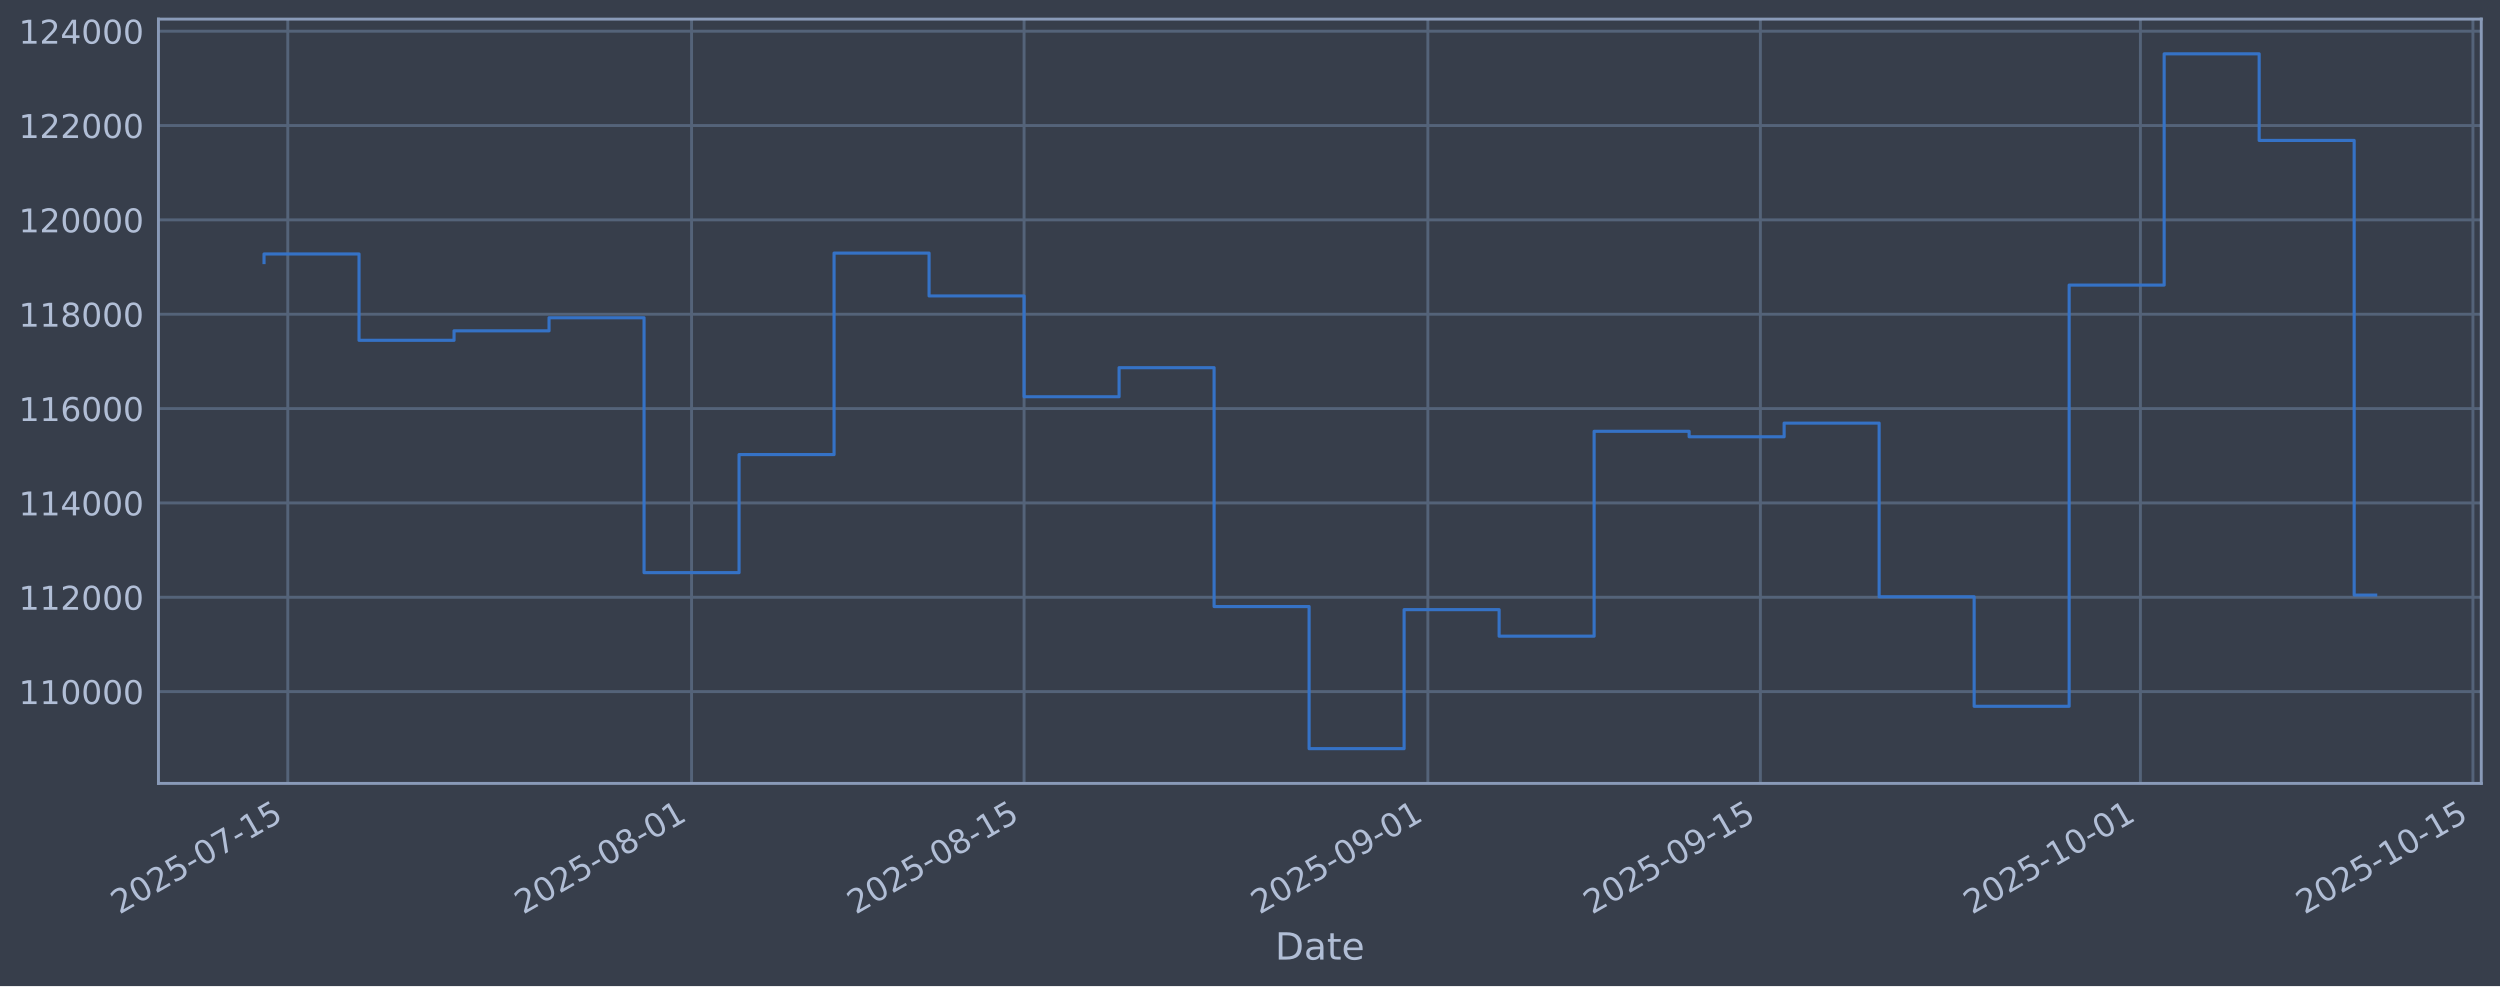
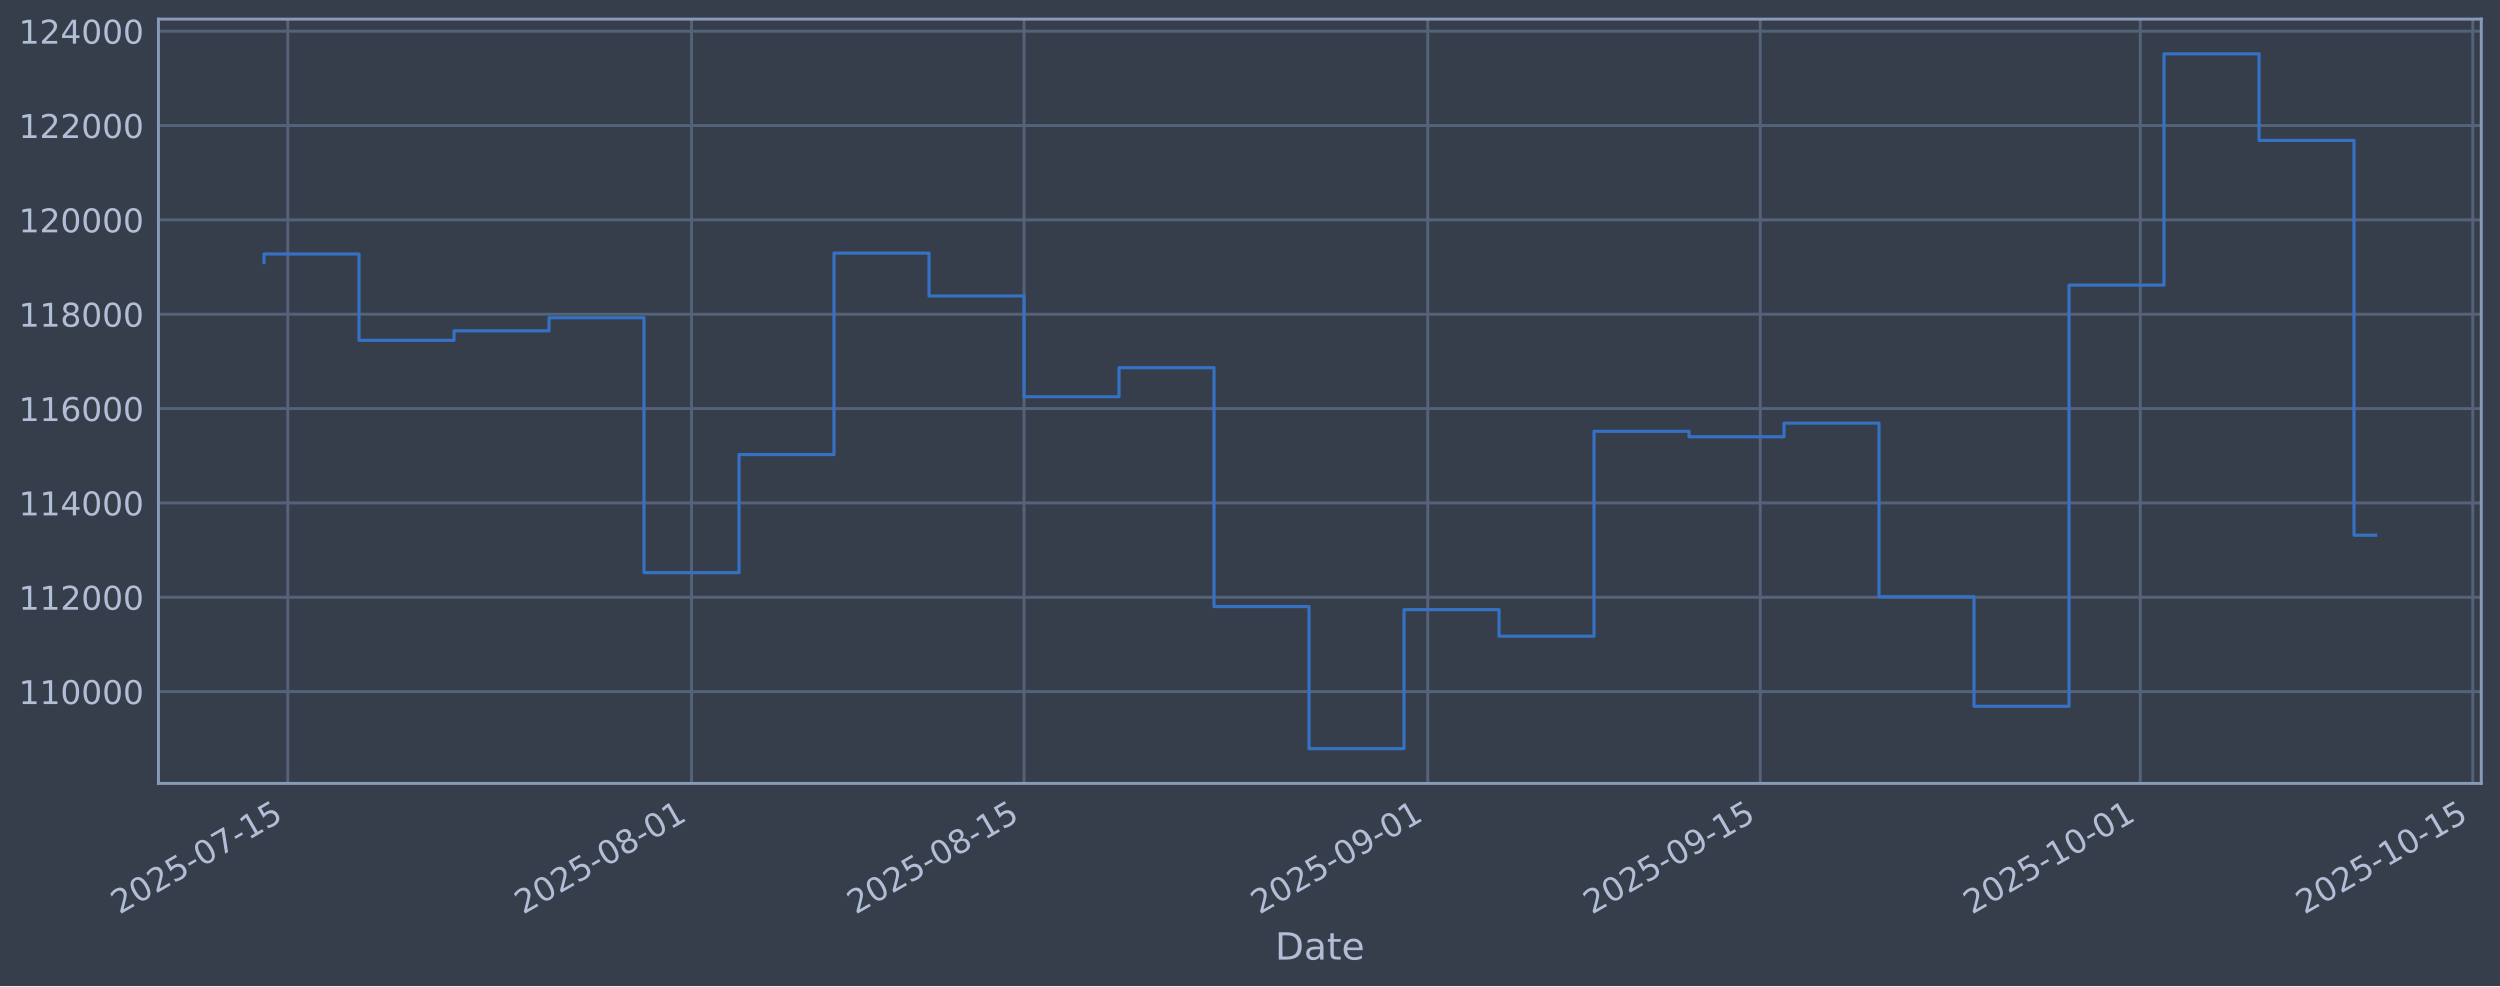
<svg xmlns="http://www.w3.org/2000/svg" xmlns:xlink="http://www.w3.org/1999/xlink" width="960.9pt" height="379.017pt" viewBox="0 0 960.9 379.017" version="1.1">
  <defs>
    <style type="text/css">*{stroke-linejoin: round; stroke-linecap: butt}</style>
  </defs>
  <g id="figure_1">
    <g id="patch_1">
      <path d="M 0 379.017  L 960.9 379.017  L 960.9 0  L 0 0  z " style="fill: #373e4b" />
    </g>
    <g id="axes_1">
      <g id="patch_2">
        <path d="M 60.901 301.107  L 953.701 301.107  L 953.701 7.347  L 60.901 7.347  z " style="fill: #373e4b" />
      </g>
      <g id="matplotlib.axis_1">
        <g id="xtick_1">
          <g id="line2d_1">
-             <path d="M 110.611 301.107  L 110.611 7.347  " clip-path="url(#p4ed58a88c1)" style="fill: none; stroke: #546379; stroke-width: 1.12; stroke-linecap: square" />
+             <path d="M 110.611 301.107  L 110.611 7.347  " clip-path="url(#p22ea91e485)" style="fill: none; stroke: #546379; stroke-width: 1.12; stroke-linecap: square" />
          </g>
          <g id="line2d_2" />
          <g id="text_1">
-             <g style="fill: #b1bed6" transform="translate(45.88598 351.6113) rotate(-30) scale(0.126 -0.126)">
+             <g style="fill: #b1bed6" transform="translate(45.88534 351.6113) rotate(-30) scale(0.126 -0.126)">
              <defs>
                <path id="DejaVuSans-32" d="M 1228 531  L 3431 531  L 3431 0  L 469 0  L 469 531  Q 828 903 1448 1529  Q 2069 2156 2228 2338  Q 2531 2678 2651 2914  Q 2772 3150 2772 3378  Q 2772 3750 2511 3984  Q 2250 4219 1831 4219  Q 1534 4219 1204 4116  Q 875 4013 500 3803  L 500 4441  Q 881 4594 1212 4672  Q 1544 4750 1819 4750  Q 2544 4750 2975 4387  Q 3406 4025 3406 3419  Q 3406 3131 3298 2873  Q 3191 2616 2906 2266  Q 2828 2175 2409 1742  Q 1991 1309 1228 531  z " transform="scale(0.015625)" />
                <path id="DejaVuSans-30" d="M 2034 4250  Q 1547 4250 1301 3770  Q 1056 3291 1056 2328  Q 1056 1369 1301 889  Q 1547 409 2034 409  Q 2525 409 2770 889  Q 3016 1369 3016 2328  Q 3016 3291 2770 3770  Q 2525 4250 2034 4250  z M 2034 4750  Q 2819 4750 3233 4129  Q 3647 3509 3647 2328  Q 3647 1150 3233 529  Q 2819 -91 2034 -91  Q 1250 -91 836 529  Q 422 1150 422 2328  Q 422 3509 836 4129  Q 1250 4750 2034 4750  z " transform="scale(0.015625)" />
                <path id="DejaVuSans-35" d="M 691 4666  L 3169 4666  L 3169 4134  L 1269 4134  L 1269 2991  Q 1406 3038 1543 3061  Q 1681 3084 1819 3084  Q 2600 3084 3056 2656  Q 3513 2228 3513 1497  Q 3513 744 3044 326  Q 2575 -91 1722 -91  Q 1428 -91 1123 -41  Q 819 9 494 109  L 494 744  Q 775 591 1075 516  Q 1375 441 1709 441  Q 2250 441 2565 725  Q 2881 1009 2881 1497  Q 2881 1984 2565 2268  Q 2250 2553 1709 2553  Q 1456 2553 1204 2497  Q 953 2441 691 2322  L 691 4666  z " transform="scale(0.015625)" />
                <path id="DejaVuSans-2d" d="M 313 2009  L 1997 2009  L 1997 1497  L 313 1497  L 313 2009  z " transform="scale(0.015625)" />
                <path id="DejaVuSans-37" d="M 525 4666  L 3525 4666  L 3525 4397  L 1831 0  L 1172 0  L 2766 4134  L 525 4134  L 525 4666  z " transform="scale(0.015625)" />
                <path id="DejaVuSans-31" d="M 794 531  L 1825 531  L 1825 4091  L 703 3866  L 703 4441  L 1819 4666  L 2450 4666  L 2450 531  L 3481 531  L 3481 0  L 794 0  L 794 531  z " transform="scale(0.015625)" />
              </defs>
              <use xlink:href="#DejaVuSans-32" />
              <use xlink:href="#DejaVuSans-30" transform="translate(63.62305 0)" />
              <use xlink:href="#DejaVuSans-32" transform="translate(127.2461 0)" />
              <use xlink:href="#DejaVuSans-35" transform="translate(190.8691 0)" />
              <use xlink:href="#DejaVuSans-2d" transform="translate(254.4922 0)" />
              <use xlink:href="#DejaVuSans-30" transform="translate(290.5762 0)" />
              <use xlink:href="#DejaVuSans-37" transform="translate(354.1992 0)" />
              <use xlink:href="#DejaVuSans-2d" transform="translate(417.8223 0)" />
              <use xlink:href="#DejaVuSans-31" transform="translate(453.9062 0)" />
              <use xlink:href="#DejaVuSans-35" transform="translate(517.5293 0)" />
            </g>
          </g>
        </g>
        <g id="xtick_2">
          <g id="line2d_3">
-             <path d="M 265.807 301.107  L 265.807 7.347  " clip-path="url(#p4ed58a88c1)" style="fill: none; stroke: #546379; stroke-width: 1.12; stroke-linecap: square" />
+             <path d="M 265.796 301.107  L 265.796 7.347  " clip-path="url(#p22ea91e485)" style="fill: none; stroke: #546379; stroke-width: 1.12; stroke-linecap: square" />
          </g>
          <g id="line2d_4" />
          <g id="text_2">
-             <g style="fill: #b1bed6" transform="translate(201.0819 351.6113) rotate(-30) scale(0.126 -0.126)">
+             <g style="fill: #b1bed6" transform="translate(201.0703 351.6113) rotate(-30) scale(0.126 -0.126)">
              <defs>
                <path id="DejaVuSans-38" d="M 2034 2216  Q 1584 2216 1326 1975  Q 1069 1734 1069 1313  Q 1069 891 1326 650  Q 1584 409 2034 409  Q 2484 409 2743 651  Q 3003 894 3003 1313  Q 3003 1734 2745 1975  Q 2488 2216 2034 2216  z M 1403 2484  Q 997 2584 770 2862  Q 544 3141 544 3541  Q 544 4100 942 4425  Q 1341 4750 2034 4750  Q 2731 4750 3128 4425  Q 3525 4100 3525 3541  Q 3525 3141 3298 2862  Q 3072 2584 2669 2484  Q 3125 2378 3379 2068  Q 3634 1759 3634 1313  Q 3634 634 3220 271  Q 2806 -91 2034 -91  Q 1263 -91 848 271  Q 434 634 434 1313  Q 434 1759 690 2068  Q 947 2378 1403 2484  z M 1172 3481  Q 1172 3119 1398 2916  Q 1625 2713 2034 2713  Q 2441 2713 2670 2916  Q 2900 3119 2900 3481  Q 2900 3844 2670 4047  Q 2441 4250 2034 4250  Q 1625 4250 1398 4047  Q 1172 3844 1172 3481  z " transform="scale(0.015625)" />
              </defs>
              <use xlink:href="#DejaVuSans-32" />
              <use xlink:href="#DejaVuSans-30" transform="translate(63.62305 0)" />
              <use xlink:href="#DejaVuSans-32" transform="translate(127.2461 0)" />
              <use xlink:href="#DejaVuSans-35" transform="translate(190.8691 0)" />
              <use xlink:href="#DejaVuSans-2d" transform="translate(254.4922 0)" />
              <use xlink:href="#DejaVuSans-30" transform="translate(290.5762 0)" />
              <use xlink:href="#DejaVuSans-38" transform="translate(354.1992 0)" />
              <use xlink:href="#DejaVuSans-2d" transform="translate(417.8223 0)" />
              <use xlink:href="#DejaVuSans-30" transform="translate(453.9062 0)" />
              <use xlink:href="#DejaVuSans-31" transform="translate(517.5293 0)" />
            </g>
          </g>
        </g>
        <g id="xtick_3">
          <g id="line2d_5">
-             <path d="M 393.616 301.107  L 393.616 7.347  " clip-path="url(#p4ed58a88c1)" style="fill: none; stroke: #546379; stroke-width: 1.12; stroke-linecap: square" />
+             <path d="M 393.595 301.107  L 393.595 7.347  " clip-path="url(#p22ea91e485)" style="fill: none; stroke: #546379; stroke-width: 1.12; stroke-linecap: square" />
          </g>
          <g id="line2d_6" />
          <g id="text_3">
-             <g style="fill: #b1bed6" transform="translate(328.8904 351.6113) rotate(-30) scale(0.126 -0.126)">
+             <g style="fill: #b1bed6" transform="translate(328.8696 351.6113) rotate(-30) scale(0.126 -0.126)">
              <use xlink:href="#DejaVuSans-32" />
              <use xlink:href="#DejaVuSans-30" transform="translate(63.62305 0)" />
              <use xlink:href="#DejaVuSans-32" transform="translate(127.2461 0)" />
              <use xlink:href="#DejaVuSans-35" transform="translate(190.8691 0)" />
              <use xlink:href="#DejaVuSans-2d" transform="translate(254.4922 0)" />
              <use xlink:href="#DejaVuSans-30" transform="translate(290.5762 0)" />
              <use xlink:href="#DejaVuSans-38" transform="translate(354.1992 0)" />
              <use xlink:href="#DejaVuSans-2d" transform="translate(417.8223 0)" />
              <use xlink:href="#DejaVuSans-31" transform="translate(453.9062 0)" />
              <use xlink:href="#DejaVuSans-35" transform="translate(517.5293 0)" />
            </g>
          </g>
        </g>
        <g id="xtick_4">
          <g id="line2d_7">
-             <path d="M 548.812 301.107  L 548.812 7.347  " clip-path="url(#p4ed58a88c1)" style="fill: none; stroke: #546379; stroke-width: 1.12; stroke-linecap: square" />
+             <path d="M 548.78 301.107  L 548.78 7.347  " clip-path="url(#p22ea91e485)" style="fill: none; stroke: #546379; stroke-width: 1.12; stroke-linecap: square" />
          </g>
          <g id="line2d_8" />
          <g id="text_4">
-             <g style="fill: #b1bed6" transform="translate(484.0863 351.6113) rotate(-30) scale(0.126 -0.126)">
+             <g style="fill: #b1bed6" transform="translate(484.0546 351.6113) rotate(-30) scale(0.126 -0.126)">
              <defs>
                <path id="DejaVuSans-39" d="M 703 97  L 703 672  Q 941 559 1184 500  Q 1428 441 1663 441  Q 2288 441 2617 861  Q 2947 1281 2994 2138  Q 2813 1869 2534 1725  Q 2256 1581 1919 1581  Q 1219 1581 811 2004  Q 403 2428 403 3163  Q 403 3881 828 4315  Q 1253 4750 1959 4750  Q 2769 4750 3195 4129  Q 3622 3509 3622 2328  Q 3622 1225 3098 567  Q 2575 -91 1691 -91  Q 1453 -91 1209 -44  Q 966 3 703 97  z M 1959 2075  Q 2384 2075 2632 2365  Q 2881 2656 2881 3163  Q 2881 3666 2632 3958  Q 2384 4250 1959 4250  Q 1534 4250 1286 3958  Q 1038 3666 1038 3163  Q 1038 2656 1286 2365  Q 1534 2075 1959 2075  z " transform="scale(0.015625)" />
              </defs>
              <use xlink:href="#DejaVuSans-32" />
              <use xlink:href="#DejaVuSans-30" transform="translate(63.62305 0)" />
              <use xlink:href="#DejaVuSans-32" transform="translate(127.2461 0)" />
              <use xlink:href="#DejaVuSans-35" transform="translate(190.8691 0)" />
              <use xlink:href="#DejaVuSans-2d" transform="translate(254.4922 0)" />
              <use xlink:href="#DejaVuSans-30" transform="translate(290.5762 0)" />
              <use xlink:href="#DejaVuSans-39" transform="translate(354.1992 0)" />
              <use xlink:href="#DejaVuSans-2d" transform="translate(417.8223 0)" />
              <use xlink:href="#DejaVuSans-30" transform="translate(453.9062 0)" />
              <use xlink:href="#DejaVuSans-31" transform="translate(517.5293 0)" />
            </g>
          </g>
        </g>
        <g id="xtick_5">
          <g id="line2d_9">
-             <path d="M 676.62 301.107  L 676.62 7.347  " clip-path="url(#p4ed58a88c1)" style="fill: none; stroke: #546379; stroke-width: 1.12; stroke-linecap: square" />
+             <path d="M 676.579 301.107  L 676.579 7.347  " clip-path="url(#p22ea91e485)" style="fill: none; stroke: #546379; stroke-width: 1.12; stroke-linecap: square" />
          </g>
          <g id="line2d_10" />
          <g id="text_5">
-             <g style="fill: #b1bed6" transform="translate(611.8948 351.6113) rotate(-30) scale(0.126 -0.126)">
+             <g style="fill: #b1bed6" transform="translate(611.854 351.6113) rotate(-30) scale(0.126 -0.126)">
              <use xlink:href="#DejaVuSans-32" />
              <use xlink:href="#DejaVuSans-30" transform="translate(63.62305 0)" />
              <use xlink:href="#DejaVuSans-32" transform="translate(127.2461 0)" />
              <use xlink:href="#DejaVuSans-35" transform="translate(190.8691 0)" />
              <use xlink:href="#DejaVuSans-2d" transform="translate(254.4922 0)" />
              <use xlink:href="#DejaVuSans-30" transform="translate(290.5762 0)" />
              <use xlink:href="#DejaVuSans-39" transform="translate(354.1992 0)" />
              <use xlink:href="#DejaVuSans-2d" transform="translate(417.8223 0)" />
              <use xlink:href="#DejaVuSans-31" transform="translate(453.9062 0)" />
              <use xlink:href="#DejaVuSans-35" transform="translate(517.5293 0)" />
            </g>
          </g>
        </g>
        <g id="xtick_6">
          <g id="line2d_11">
-             <path d="M 822.687 301.107  L 822.687 7.347  " clip-path="url(#p4ed58a88c1)" style="fill: none; stroke: #546379; stroke-width: 1.12; stroke-linecap: square" />
+             <path d="M 822.636 301.107  L 822.636 7.347  " clip-path="url(#p22ea91e485)" style="fill: none; stroke: #546379; stroke-width: 1.12; stroke-linecap: square" />
          </g>
          <g id="line2d_12" />
          <g id="text_6">
-             <g style="fill: #b1bed6" transform="translate(757.9615 351.6113) rotate(-30) scale(0.126 -0.126)">
+             <g style="fill: #b1bed6" transform="translate(757.9104 351.6113) rotate(-30) scale(0.126 -0.126)">
              <use xlink:href="#DejaVuSans-32" />
              <use xlink:href="#DejaVuSans-30" transform="translate(63.62305 0)" />
              <use xlink:href="#DejaVuSans-32" transform="translate(127.2461 0)" />
              <use xlink:href="#DejaVuSans-35" transform="translate(190.8691 0)" />
              <use xlink:href="#DejaVuSans-2d" transform="translate(254.4922 0)" />
              <use xlink:href="#DejaVuSans-31" transform="translate(290.5762 0)" />
              <use xlink:href="#DejaVuSans-30" transform="translate(354.1992 0)" />
              <use xlink:href="#DejaVuSans-2d" transform="translate(417.8223 0)" />
              <use xlink:href="#DejaVuSans-30" transform="translate(453.9062 0)" />
              <use xlink:href="#DejaVuSans-31" transform="translate(517.5293 0)" />
            </g>
          </g>
        </g>
        <g id="xtick_7">
          <g id="line2d_13">
-             <path d="M 950.495 301.107  L 950.495 7.347  " clip-path="url(#p4ed58a88c1)" style="fill: none; stroke: #546379; stroke-width: 1.12; stroke-linecap: square" />
+             <path d="M 950.435 301.107  L 950.435 7.347  " clip-path="url(#p22ea91e485)" style="fill: none; stroke: #546379; stroke-width: 1.12; stroke-linecap: square" />
          </g>
          <g id="line2d_14" />
          <g id="text_7">
-             <g style="fill: #b1bed6" transform="translate(885.77 351.6113) rotate(-30) scale(0.126 -0.126)">
+             <g style="fill: #b1bed6" transform="translate(885.7098 351.6113) rotate(-30) scale(0.126 -0.126)">
              <use xlink:href="#DejaVuSans-32" />
              <use xlink:href="#DejaVuSans-30" transform="translate(63.62305 0)" />
              <use xlink:href="#DejaVuSans-32" transform="translate(127.2461 0)" />
              <use xlink:href="#DejaVuSans-35" transform="translate(190.8691 0)" />
              <use xlink:href="#DejaVuSans-2d" transform="translate(254.4922 0)" />
              <use xlink:href="#DejaVuSans-31" transform="translate(290.5762 0)" />
              <use xlink:href="#DejaVuSans-30" transform="translate(354.1992 0)" />
              <use xlink:href="#DejaVuSans-2d" transform="translate(417.8223 0)" />
              <use xlink:href="#DejaVuSans-31" transform="translate(453.9062 0)" />
              <use xlink:href="#DejaVuSans-35" transform="translate(517.5293 0)" />
            </g>
          </g>
        </g>
        <g id="text_8">
          <g style="fill: #b1bed6" transform="translate(490.0914 368.8224) scale(0.144 -0.144)">
            <defs>
              <path id="DejaVuSans-44" d="M 1259 4147  L 1259 519  L 2022 519  Q 2988 519 3436 956  Q 3884 1394 3884 2338  Q 3884 3275 3436 3711  Q 2988 4147 2022 4147  L 1259 4147  z M 628 4666  L 1925 4666  Q 3281 4666 3915 4102  Q 4550 3538 4550 2338  Q 4550 1131 3912 565  Q 3275 0 1925 0  L 628 0  L 628 4666  z " transform="scale(0.015625)" />
              <path id="DejaVuSans-61" d="M 2194 1759  Q 1497 1759 1228 1600  Q 959 1441 959 1056  Q 959 750 1161 570  Q 1363 391 1709 391  Q 2188 391 2477 730  Q 2766 1069 2766 1631  L 2766 1759  L 2194 1759  z M 3341 1997  L 3341 0  L 2766 0  L 2766 531  Q 2569 213 2275 61  Q 1981 -91 1556 -91  Q 1019 -91 701 211  Q 384 513 384 1019  Q 384 1609 779 1909  Q 1175 2209 1959 2209  L 2766 2209  L 2766 2266  Q 2766 2663 2505 2880  Q 2244 3097 1772 3097  Q 1472 3097 1187 3025  Q 903 2953 641 2809  L 641 3341  Q 956 3463 1253 3523  Q 1550 3584 1831 3584  Q 2591 3584 2966 3190  Q 3341 2797 3341 1997  z " transform="scale(0.015625)" />
              <path id="DejaVuSans-74" d="M 1172 4494  L 1172 3500  L 2356 3500  L 2356 3053  L 1172 3053  L 1172 1153  Q 1172 725 1289 603  Q 1406 481 1766 481  L 2356 481  L 2356 0  L 1766 0  Q 1100 0 847 248  Q 594 497 594 1153  L 594 3053  L 172 3053  L 172 3500  L 594 3500  L 594 4494  L 1172 4494  z " transform="scale(0.015625)" />
              <path id="DejaVuSans-65" d="M 3597 1894  L 3597 1613  L 953 1613  Q 991 1019 1311 708  Q 1631 397 2203 397  Q 2534 397 2845 478  Q 3156 559 3463 722  L 3463 178  Q 3153 47 2828 -22  Q 2503 -91 2169 -91  Q 1331 -91 842 396  Q 353 884 353 1716  Q 353 2575 817 3079  Q 1281 3584 2069 3584  Q 2775 3584 3186 3129  Q 3597 2675 3597 1894  z M 3022 2063  Q 3016 2534 2758 2815  Q 2500 3097 2075 3097  Q 1594 3097 1305 2825  Q 1016 2553 972 2059  L 3022 2063  z " transform="scale(0.015625)" />
            </defs>
            <use xlink:href="#DejaVuSans-44" />
            <use xlink:href="#DejaVuSans-61" transform="translate(77.00195 0)" />
            <use xlink:href="#DejaVuSans-74" transform="translate(138.2812 0)" />
            <use xlink:href="#DejaVuSans-65" transform="translate(177.4902 0)" />
          </g>
        </g>
      </g>
      <g id="matplotlib.axis_2">
        <g id="ytick_1">
          <g id="line2d_15">
-             <path d="M 60.901 265.829  L 953.701 265.829  " clip-path="url(#p4ed58a88c1)" style="fill: none; stroke: #546379; stroke-width: 1.12; stroke-linecap: square" />
+             <path d="M 60.901 265.829  L 953.701 265.829  " clip-path="url(#p22ea91e485)" style="fill: none; stroke: #546379; stroke-width: 1.12; stroke-linecap: square" />
          </g>
          <g id="line2d_16" />
          <g id="text_9">
            <g style="fill: #b1bed6" transform="translate(7.2 270.6164) scale(0.126 -0.126)">
              <use xlink:href="#DejaVuSans-31" />
              <use xlink:href="#DejaVuSans-31" transform="translate(63.62305 0)" />
              <use xlink:href="#DejaVuSans-30" transform="translate(127.2461 0)" />
              <use xlink:href="#DejaVuSans-30" transform="translate(190.8691 0)" />
              <use xlink:href="#DejaVuSans-30" transform="translate(254.4922 0)" />
              <use xlink:href="#DejaVuSans-30" transform="translate(318.1152 0)" />
            </g>
          </g>
        </g>
        <g id="ytick_2">
          <g id="line2d_17">
-             <path d="M 60.901 229.566  L 953.701 229.566  " clip-path="url(#p4ed58a88c1)" style="fill: none; stroke: #546379; stroke-width: 1.12; stroke-linecap: square" />
+             <path d="M 60.901 229.566  L 953.701 229.566  " clip-path="url(#p22ea91e485)" style="fill: none; stroke: #546379; stroke-width: 1.12; stroke-linecap: square" />
          </g>
          <g id="line2d_18" />
          <g id="text_10">
            <g style="fill: #b1bed6" transform="translate(7.2 234.3532) scale(0.126 -0.126)">
              <use xlink:href="#DejaVuSans-31" />
              <use xlink:href="#DejaVuSans-31" transform="translate(63.62305 0)" />
              <use xlink:href="#DejaVuSans-32" transform="translate(127.2461 0)" />
              <use xlink:href="#DejaVuSans-30" transform="translate(190.8691 0)" />
              <use xlink:href="#DejaVuSans-30" transform="translate(254.4922 0)" />
              <use xlink:href="#DejaVuSans-30" transform="translate(318.1152 0)" />
            </g>
          </g>
        </g>
        <g id="ytick_3">
          <g id="line2d_19">
-             <path d="M 60.901 193.303  L 953.701 193.303  " clip-path="url(#p4ed58a88c1)" style="fill: none; stroke: #546379; stroke-width: 1.12; stroke-linecap: square" />
+             <path d="M 60.901 193.303  L 953.701 193.303  " clip-path="url(#p22ea91e485)" style="fill: none; stroke: #546379; stroke-width: 1.12; stroke-linecap: square" />
          </g>
          <g id="line2d_20" />
          <g id="text_11">
            <g style="fill: #b1bed6" transform="translate(7.2 198.09) scale(0.126 -0.126)">
              <defs>
                <path id="DejaVuSans-34" d="M 2419 4116  L 825 1625  L 2419 1625  L 2419 4116  z M 2253 4666  L 3047 4666  L 3047 1625  L 3713 1625  L 3713 1100  L 3047 1100  L 3047 0  L 2419 0  L 2419 1100  L 313 1100  L 313 1709  L 2253 4666  z " transform="scale(0.015625)" />
              </defs>
              <use xlink:href="#DejaVuSans-31" />
              <use xlink:href="#DejaVuSans-31" transform="translate(63.62305 0)" />
              <use xlink:href="#DejaVuSans-34" transform="translate(127.2461 0)" />
              <use xlink:href="#DejaVuSans-30" transform="translate(190.8691 0)" />
              <use xlink:href="#DejaVuSans-30" transform="translate(254.4922 0)" />
              <use xlink:href="#DejaVuSans-30" transform="translate(318.1152 0)" />
            </g>
          </g>
        </g>
        <g id="ytick_4">
          <g id="line2d_21">
-             <path d="M 60.901 157.04  L 953.701 157.04  " clip-path="url(#p4ed58a88c1)" style="fill: none; stroke: #546379; stroke-width: 1.12; stroke-linecap: square" />
+             <path d="M 60.901 157.04  L 953.701 157.04  " clip-path="url(#p22ea91e485)" style="fill: none; stroke: #546379; stroke-width: 1.12; stroke-linecap: square" />
          </g>
          <g id="line2d_22" />
          <g id="text_12">
            <g style="fill: #b1bed6" transform="translate(7.2 161.8268) scale(0.126 -0.126)">
              <defs>
                <path id="DejaVuSans-36" d="M 2113 2584  Q 1688 2584 1439 2293  Q 1191 2003 1191 1497  Q 1191 994 1439 701  Q 1688 409 2113 409  Q 2538 409 2786 701  Q 3034 994 3034 1497  Q 3034 2003 2786 2293  Q 2538 2584 2113 2584  z M 3366 4563  L 3366 3988  Q 3128 4100 2886 4159  Q 2644 4219 2406 4219  Q 1781 4219 1451 3797  Q 1122 3375 1075 2522  Q 1259 2794 1537 2939  Q 1816 3084 2150 3084  Q 2853 3084 3261 2657  Q 3669 2231 3669 1497  Q 3669 778 3244 343  Q 2819 -91 2113 -91  Q 1303 -91 875 529  Q 447 1150 447 2328  Q 447 3434 972 4092  Q 1497 4750 2381 4750  Q 2619 4750 2861 4703  Q 3103 4656 3366 4563  z " transform="scale(0.015625)" />
              </defs>
              <use xlink:href="#DejaVuSans-31" />
              <use xlink:href="#DejaVuSans-31" transform="translate(63.62305 0)" />
              <use xlink:href="#DejaVuSans-36" transform="translate(127.2461 0)" />
              <use xlink:href="#DejaVuSans-30" transform="translate(190.8691 0)" />
              <use xlink:href="#DejaVuSans-30" transform="translate(254.4922 0)" />
              <use xlink:href="#DejaVuSans-30" transform="translate(318.1152 0)" />
            </g>
          </g>
        </g>
        <g id="ytick_5">
          <g id="line2d_23">
-             <path d="M 60.901 120.777  L 953.701 120.777  " clip-path="url(#p4ed58a88c1)" style="fill: none; stroke: #546379; stroke-width: 1.12; stroke-linecap: square" />
+             <path d="M 60.901 120.777  L 953.701 120.777  " clip-path="url(#p22ea91e485)" style="fill: none; stroke: #546379; stroke-width: 1.12; stroke-linecap: square" />
          </g>
          <g id="line2d_24" />
          <g id="text_13">
            <g style="fill: #b1bed6" transform="translate(7.2 125.5636) scale(0.126 -0.126)">
              <use xlink:href="#DejaVuSans-31" />
              <use xlink:href="#DejaVuSans-31" transform="translate(63.62305 0)" />
              <use xlink:href="#DejaVuSans-38" transform="translate(127.2461 0)" />
              <use xlink:href="#DejaVuSans-30" transform="translate(190.8691 0)" />
              <use xlink:href="#DejaVuSans-30" transform="translate(254.4922 0)" />
              <use xlink:href="#DejaVuSans-30" transform="translate(318.1152 0)" />
            </g>
          </g>
        </g>
        <g id="ytick_6">
          <g id="line2d_25">
-             <path d="M 60.901 84.513  L 953.701 84.513  " clip-path="url(#p4ed58a88c1)" style="fill: none; stroke: #546379; stroke-width: 1.12; stroke-linecap: square" />
+             <path d="M 60.901 84.513  L 953.701 84.513  " clip-path="url(#p22ea91e485)" style="fill: none; stroke: #546379; stroke-width: 1.12; stroke-linecap: square" />
          </g>
          <g id="line2d_26" />
          <g id="text_14">
            <g style="fill: #b1bed6" transform="translate(7.2 89.30043) scale(0.126 -0.126)">
              <use xlink:href="#DejaVuSans-31" />
              <use xlink:href="#DejaVuSans-32" transform="translate(63.62305 0)" />
              <use xlink:href="#DejaVuSans-30" transform="translate(127.2461 0)" />
              <use xlink:href="#DejaVuSans-30" transform="translate(190.8691 0)" />
              <use xlink:href="#DejaVuSans-30" transform="translate(254.4922 0)" />
              <use xlink:href="#DejaVuSans-30" transform="translate(318.1152 0)" />
            </g>
          </g>
        </g>
        <g id="ytick_7">
          <g id="line2d_27">
-             <path d="M 60.901 48.25  L 953.701 48.25  " clip-path="url(#p4ed58a88c1)" style="fill: none; stroke: #546379; stroke-width: 1.12; stroke-linecap: square" />
+             <path d="M 60.901 48.25  L 953.701 48.25  " clip-path="url(#p22ea91e485)" style="fill: none; stroke: #546379; stroke-width: 1.12; stroke-linecap: square" />
          </g>
          <g id="line2d_28" />
          <g id="text_15">
            <g style="fill: #b1bed6" transform="translate(7.2 53.03723) scale(0.126 -0.126)">
              <use xlink:href="#DejaVuSans-31" />
              <use xlink:href="#DejaVuSans-32" transform="translate(63.62305 0)" />
              <use xlink:href="#DejaVuSans-32" transform="translate(127.2461 0)" />
              <use xlink:href="#DejaVuSans-30" transform="translate(190.8691 0)" />
              <use xlink:href="#DejaVuSans-30" transform="translate(254.4922 0)" />
              <use xlink:href="#DejaVuSans-30" transform="translate(318.1152 0)" />
            </g>
          </g>
        </g>
        <g id="ytick_8">
          <g id="line2d_29">
-             <path d="M 60.901 11.987  L 953.701 11.987  " clip-path="url(#p4ed58a88c1)" style="fill: none; stroke: #546379; stroke-width: 1.12; stroke-linecap: square" />
+             <path d="M 60.901 11.987  L 953.701 11.987  " clip-path="url(#p22ea91e485)" style="fill: none; stroke: #546379; stroke-width: 1.12; stroke-linecap: square" />
          </g>
          <g id="line2d_30" />
          <g id="text_16">
            <g style="fill: #b1bed6" transform="translate(7.2 16.77403) scale(0.126 -0.126)">
              <use xlink:href="#DejaVuSans-31" />
              <use xlink:href="#DejaVuSans-32" transform="translate(63.62305 0)" />
              <use xlink:href="#DejaVuSans-34" transform="translate(127.2461 0)" />
              <use xlink:href="#DejaVuSans-30" transform="translate(190.8691 0)" />
              <use xlink:href="#DejaVuSans-30" transform="translate(254.4922 0)" />
              <use xlink:href="#DejaVuSans-30" transform="translate(318.1152 0)" />
            </g>
          </g>
        </g>
      </g>
      <g id="line2d_31">
-         <path d="M 101.482 100.915  L 101.482 97.625  L 137.999 97.625  L 137.999 130.807  L 174.516 130.807  L 174.516 127.153  L 211.032 127.153  L 211.032 122.127  L 247.549 122.127  L 247.549 220.107  L 284.066 220.107  L 284.066 174.728  L 320.582 174.728  L 320.582 97.289  L 357.099 97.289  L 357.099 113.743  L 393.616 113.743  L 393.616 152.487  L 430.133 152.487  L 430.133 141.321  L 466.649 141.321  L 466.649 233.129  L 503.166 233.129  L 503.166 287.754  L 539.683 287.754  L 539.683 234.325  L 576.199 234.325  L 576.199 244.516  L 612.716 244.516  L 612.716 165.785  L 649.233 165.785  L 649.233 167.875  L 685.749 167.875  L 685.749 162.635  L 722.266 162.635  L 722.266 229.38  L 758.783 229.38  L 758.783 271.471  L 795.3 271.471  L 795.3 109.577  L 831.816 109.577  L 831.816 20.7  L 868.333 20.7  L 868.333 53.973  L 904.85 53.973  L 904.85 228.72  L 913.119 228.72  " clip-path="url(#p4ed58a88c1)" style="fill: none; stroke: #3572c6; stroke-width: 1.2; stroke-linecap: square" />
+         <path d="M 101.482 100.915  L 101.482 97.625  L 137.996 97.625  L 137.996 130.807  L 174.511 130.807  L 174.511 127.153  L 211.025 127.153  L 211.025 122.127  L 247.539 122.127  L 247.539 220.107  L 284.053 220.107  L 284.053 174.728  L 320.567 174.728  L 320.567 97.289  L 357.081 97.289  L 357.081 113.743  L 393.595 113.743  L 393.595 152.487  L 430.109 152.487  L 430.109 141.321  L 466.623 141.321  L 466.623 233.129  L 503.137 233.129  L 503.137 287.754  L 539.652 287.754  L 539.652 234.325  L 576.166 234.325  L 576.166 244.516  L 612.68 244.516  L 612.68 165.785  L 649.194 165.785  L 649.194 167.875  L 685.708 167.875  L 685.708 162.635  L 722.222 162.635  L 722.222 229.38  L 758.736 229.38  L 758.736 271.471  L 795.25 271.471  L 795.25 109.577  L 831.764 109.577  L 831.764 20.7  L 868.279 20.7  L 868.279 53.973  L 904.793 53.973  L 904.793 205.731  L 913.119 205.731  " clip-path="url(#p22ea91e485)" style="fill: none; stroke: #3572c6; stroke-width: 1.2; stroke-linecap: square" />
      </g>
      <g id="patch_3">
        <path d="M 60.901 301.107  L 60.901 7.347  " style="fill: none; stroke: #899ab8; stroke-width: 1.12; stroke-linejoin: miter; stroke-linecap: square" />
      </g>
      <g id="patch_4">
        <path d="M 953.701 301.107  L 953.701 7.347  " style="fill: none; stroke: #899ab8; stroke-width: 1.12; stroke-linejoin: miter; stroke-linecap: square" />
      </g>
      <g id="patch_5">
        <path d="M 60.901 301.107  L 953.701 301.107  " style="fill: none; stroke: #899ab8; stroke-width: 1.12; stroke-linejoin: miter; stroke-linecap: square" />
      </g>
      <g id="patch_6">
        <path d="M 60.901 7.347  L 953.701 7.347  " style="fill: none; stroke: #899ab8; stroke-width: 1.12; stroke-linejoin: miter; stroke-linecap: square" />
      </g>
    </g>
  </g>
  <defs>
-     <clipPath id="p4ed58a88c1">
+     <clipPath id="p22ea91e485">
      <rect x="60.901" y="7.347" width="892.8" height="293.76" />
    </clipPath>
  </defs>
</svg>
